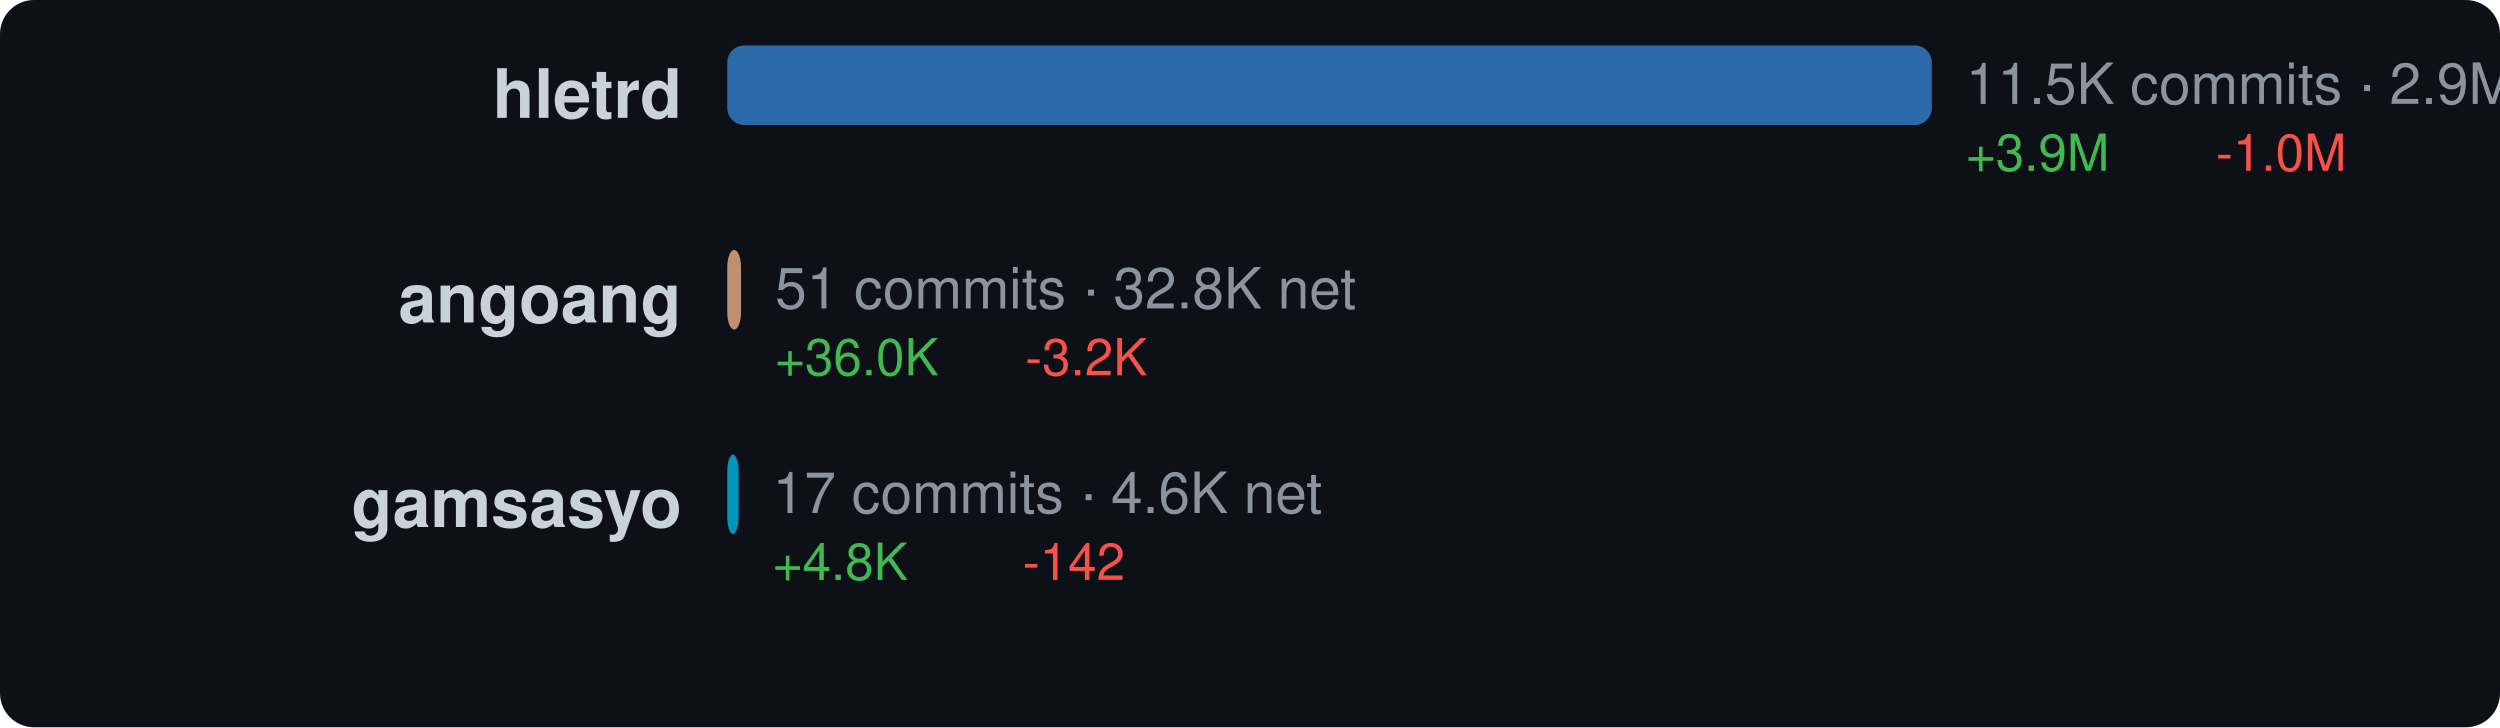
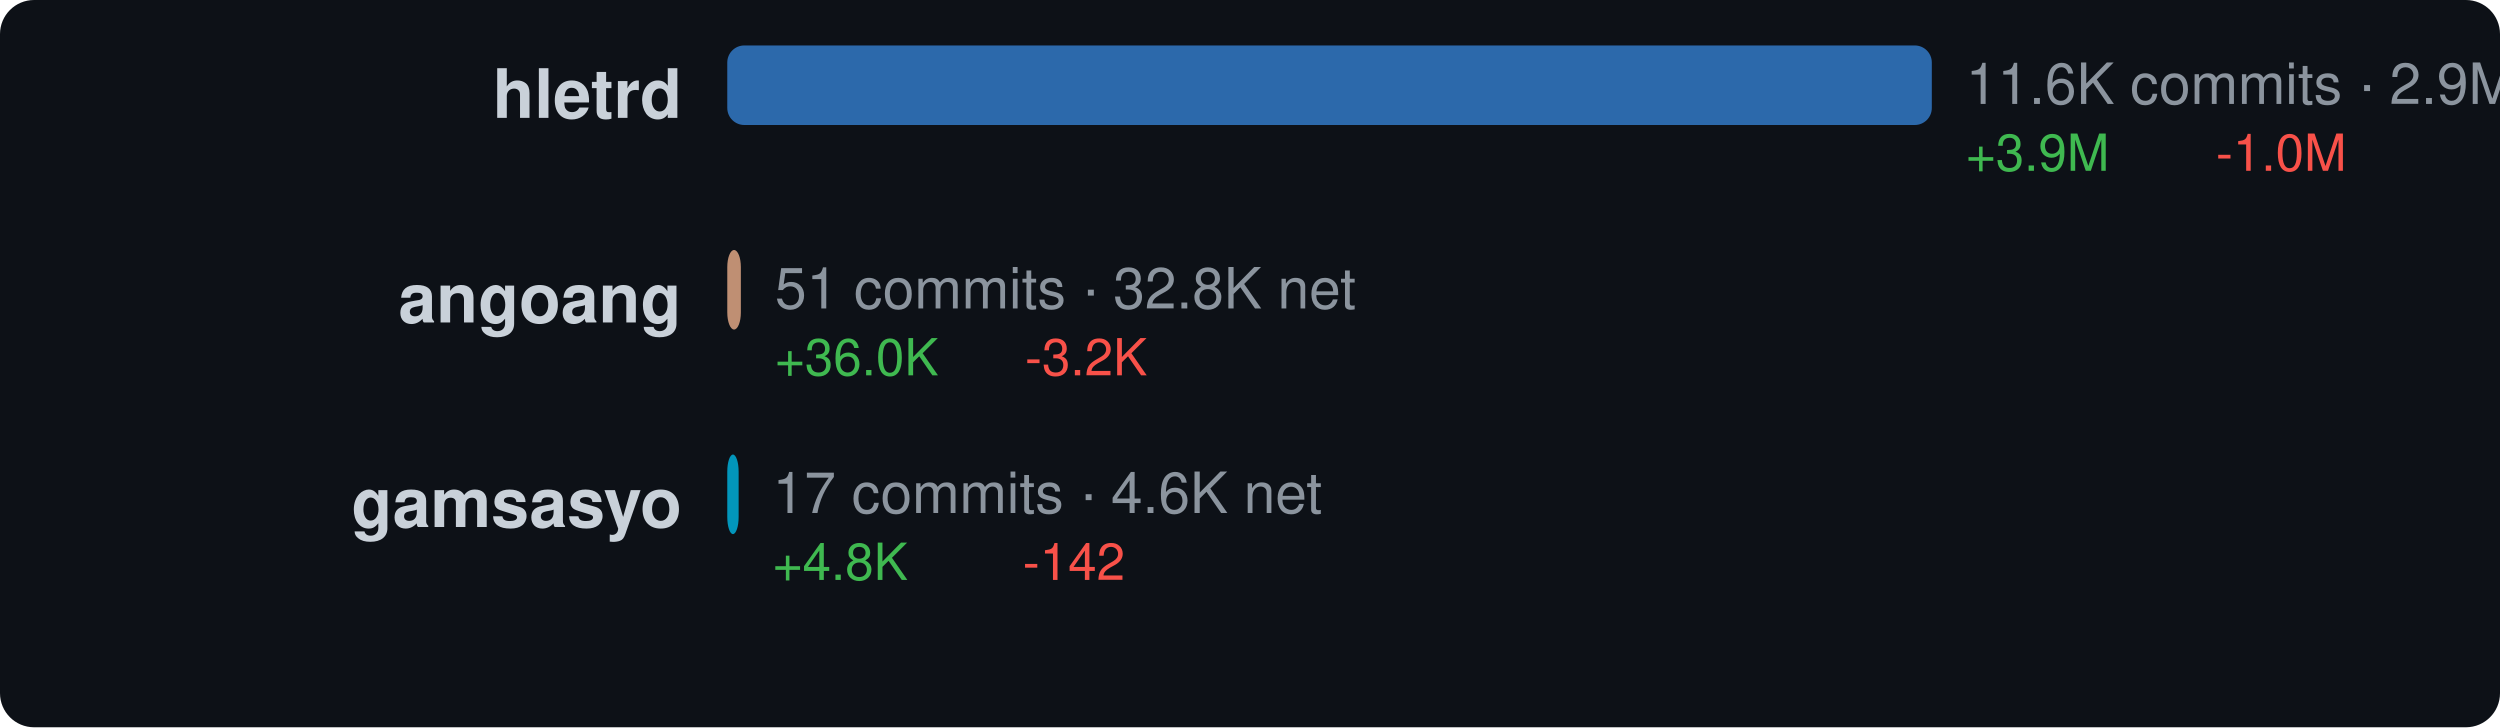
<svg xmlns="http://www.w3.org/2000/svg" width="440" height="128" viewBox="0 0 440 128">
  <style>text { dominant-baseline: central; }</style>
  <rect width="100%" height="100%" rx="6" fill="#0d1117" />
  <text x="120" y="18" text-anchor="end" fill="#c9d1d9" font-size="12" font-family="Segoe UI,Helvetica,Arial,sans-serif" font-weight="600">hletrd</text>
  <rect x="128" y="8" width="212" height="14" rx="3" fill="#3178c6" opacity="0.85" />
-   <text x="346" y="16" fill="#8b949e" font-size="10" font-family="Segoe UI,Helvetica,Arial,sans-serif">11.5K commits · 2.9M net</text>
+   <text x="346" y="16" fill="#8b949e" font-size="10" font-family="Segoe UI,Helvetica,Arial,sans-serif">11.6K commits · 2.9M net</text>
  <text x="346" y="28" fill="#3fb950" font-size="9" font-family="Segoe UI,Helvetica,Arial,sans-serif">+3.9M</text>
  <text x="390" y="28" fill="#f85149" font-size="9" font-family="Segoe UI,Helvetica,Arial,sans-serif">-1.0M</text>
  <text x="120" y="54" text-anchor="end" fill="#c9d1d9" font-size="12" font-family="Segoe UI,Helvetica,Arial,sans-serif" font-weight="600">angoang</text>
-   <rect x="128" y="44" width="2.419" height="14" rx="3" fill="#dea584" opacity="0.85" />
-   <text x="136.419" y="52" fill="#8b949e" font-size="10" font-family="Segoe UI,Helvetica,Arial,sans-serif">51 commits · 32.8K net</text>
-   <text x="136.419" y="64" fill="#3fb950" font-size="9" font-family="Segoe UI,Helvetica,Arial,sans-serif">+36.0K</text>
-   <text x="180.419" y="64" fill="#f85149" font-size="9" font-family="Segoe UI,Helvetica,Arial,sans-serif">-3.2K</text>
+   <rect x="128" y="44" width="2.393" height="14" rx="3" fill="#dea584" opacity="0.85" />
+   <text x="136.393" y="52" fill="#8b949e" font-size="10" font-family="Segoe UI,Helvetica,Arial,sans-serif">51 commits · 32.8K net</text>
+   <text x="136.393" y="64" fill="#3fb950" font-size="9" font-family="Segoe UI,Helvetica,Arial,sans-serif">+36.0K</text>
+   <text x="180.393" y="64" fill="#f85149" font-size="9" font-family="Segoe UI,Helvetica,Arial,sans-serif">-3.2K</text>
  <text x="120" y="90" text-anchor="end" fill="#c9d1d9" font-size="12" font-family="Segoe UI,Helvetica,Arial,sans-serif" font-weight="600">gamsasyo</text>
  <rect x="128" y="80" width="2" height="14" rx="3" fill="#00add8" opacity="0.85" />
  <text x="136" y="88" fill="#8b949e" font-size="10" font-family="Segoe UI,Helvetica,Arial,sans-serif">17 commits · 4.6K net</text>
  <text x="136" y="100" fill="#3fb950" font-size="9" font-family="Segoe UI,Helvetica,Arial,sans-serif">+4.8K</text>
  <text x="180" y="100" fill="#f85149" font-size="9" font-family="Segoe UI,Helvetica,Arial,sans-serif">-142</text>
</svg>
